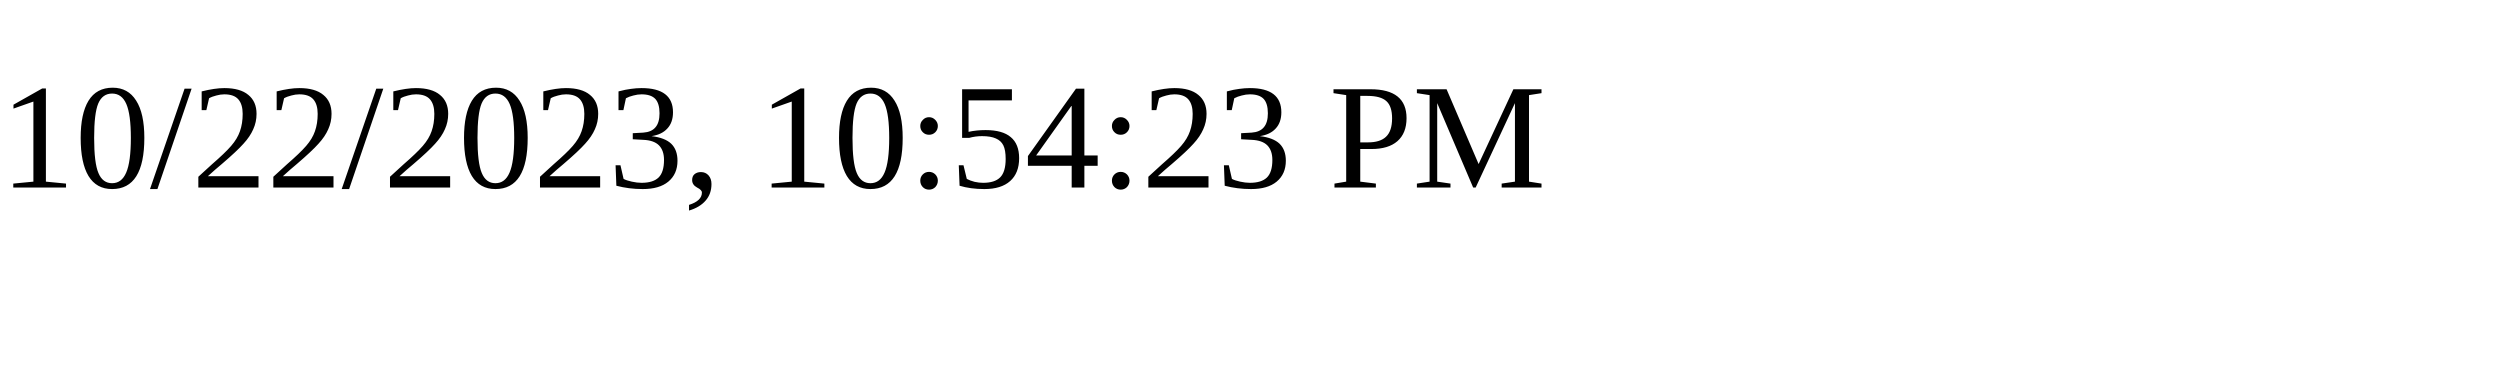
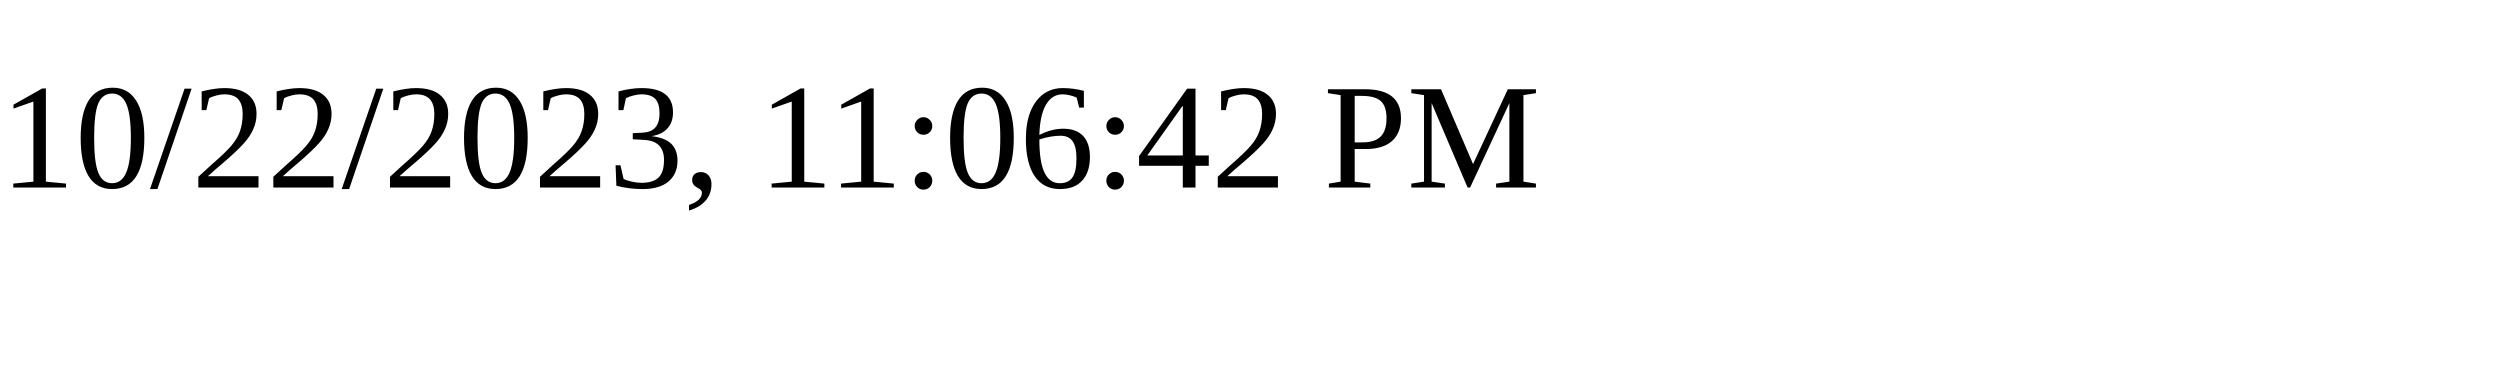
<svg xmlns="http://www.w3.org/2000/svg" height="30" width="200">
-   <text x="0" y="15">10/22/2023, 10:54:23 PM</text>
+   <text x="0" y="15">10/22/2023, 11:06:42 PM</text>
</svg>
